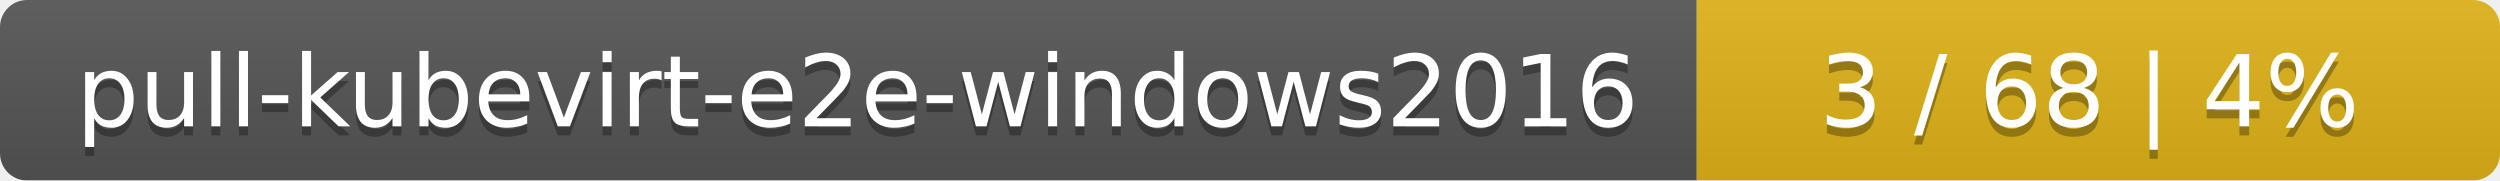
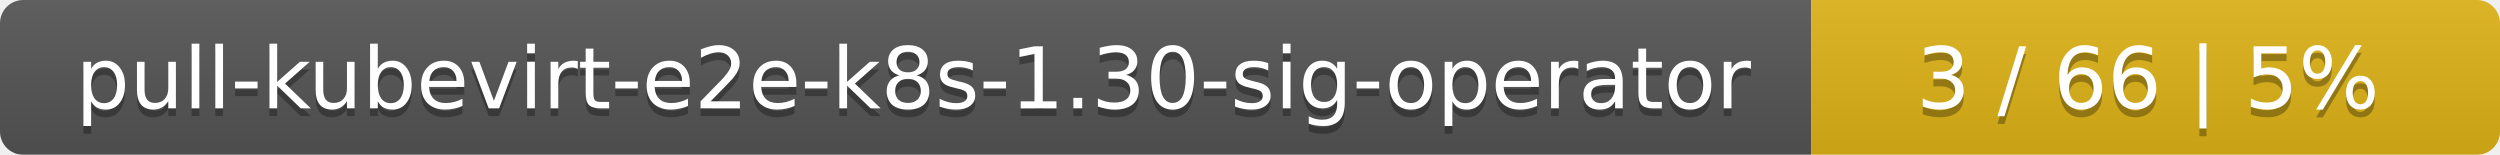
- <svg xmlns="http://www.w3.org/2000/svg" width="277" height="20">
+ <svg xmlns="http://www.w3.org/2000/svg" width="323" height="20">
  <linearGradient id="smooth" x2="0" y2="100%">
    <stop offset="0" stop-color="#bbb" stop-opacity=".1" />
    <stop offset="1" stop-opacity=".1" />
  </linearGradient>
  <mask id="round">
-     <rect width="277" height="20" rx="3" fill="#fff" />
+     <rect width="323" height="20" rx="3" fill="#fff" />
  </mask>
  <g mask="url(#round)">
-     <rect width="188" height="20" fill="#555" />
-     <rect x="188" width="89" height="20" fill="#dfb317" />
-     <rect width="277" height="20" fill="url(#smooth)" />
+     <rect width="234" height="20" fill="#555" />
+     <rect x="234" width="89" height="20" fill="#dfb317" />
+     <rect width="323" height="20" fill="url(#smooth)" />
  </g>
  <g fill="#fff" text-anchor="middle" font-family="DejaVu Sans,Verdana,Geneva,sans-serif" font-size="11">
-     <text x="95" y="15" fill="#010101" fill-opacity=".3">pull-kubevirt-e2e-windows2016</text>
-     <text x="95" y="14">pull-kubevirt-e2e-windows2016</text>
-     <text x="231.5" y="15" fill="#010101" fill-opacity=".3">3 / 68    |    4%</text>
-     <text x="231.5" y="14">3 / 68    |    4%</text>
+     <text x="118" y="15" fill="#010101" fill-opacity=".3">pull-kubevirt-e2e-k8s-1.30-sig-operator</text>
+     <text x="118" y="14">pull-kubevirt-e2e-k8s-1.30-sig-operator</text>
+     <text x="277.5" y="15" fill="#010101" fill-opacity=".3">3 / 66    |    5%</text>
+     <text x="277.5" y="14">3 / 66    |    5%</text>
  </g>
</svg>
